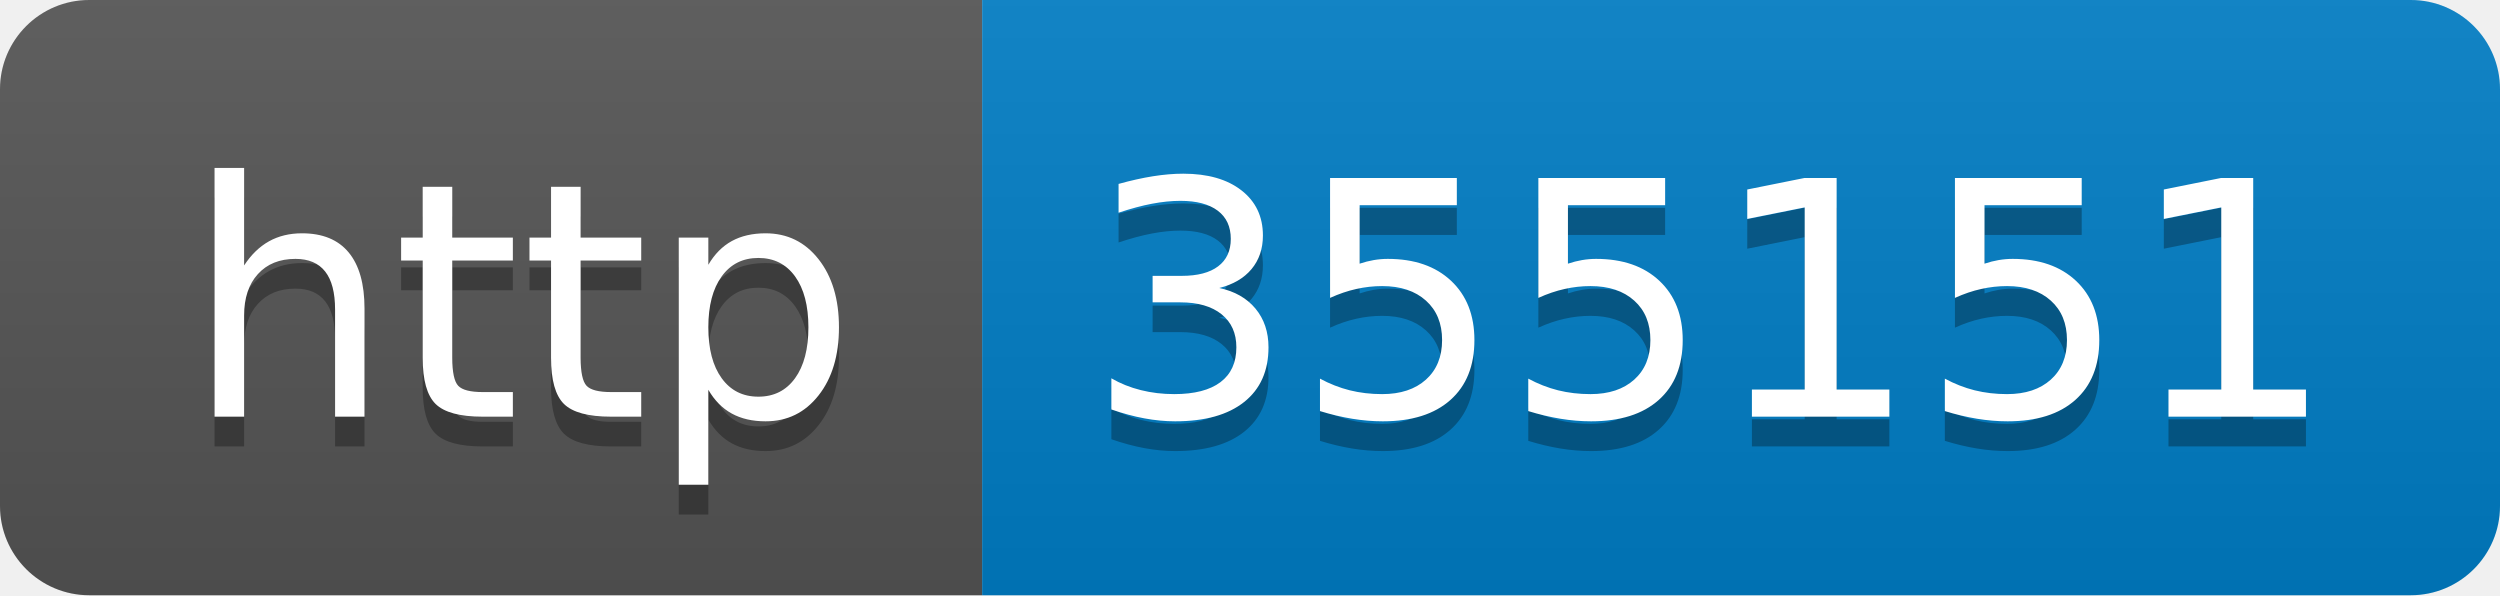
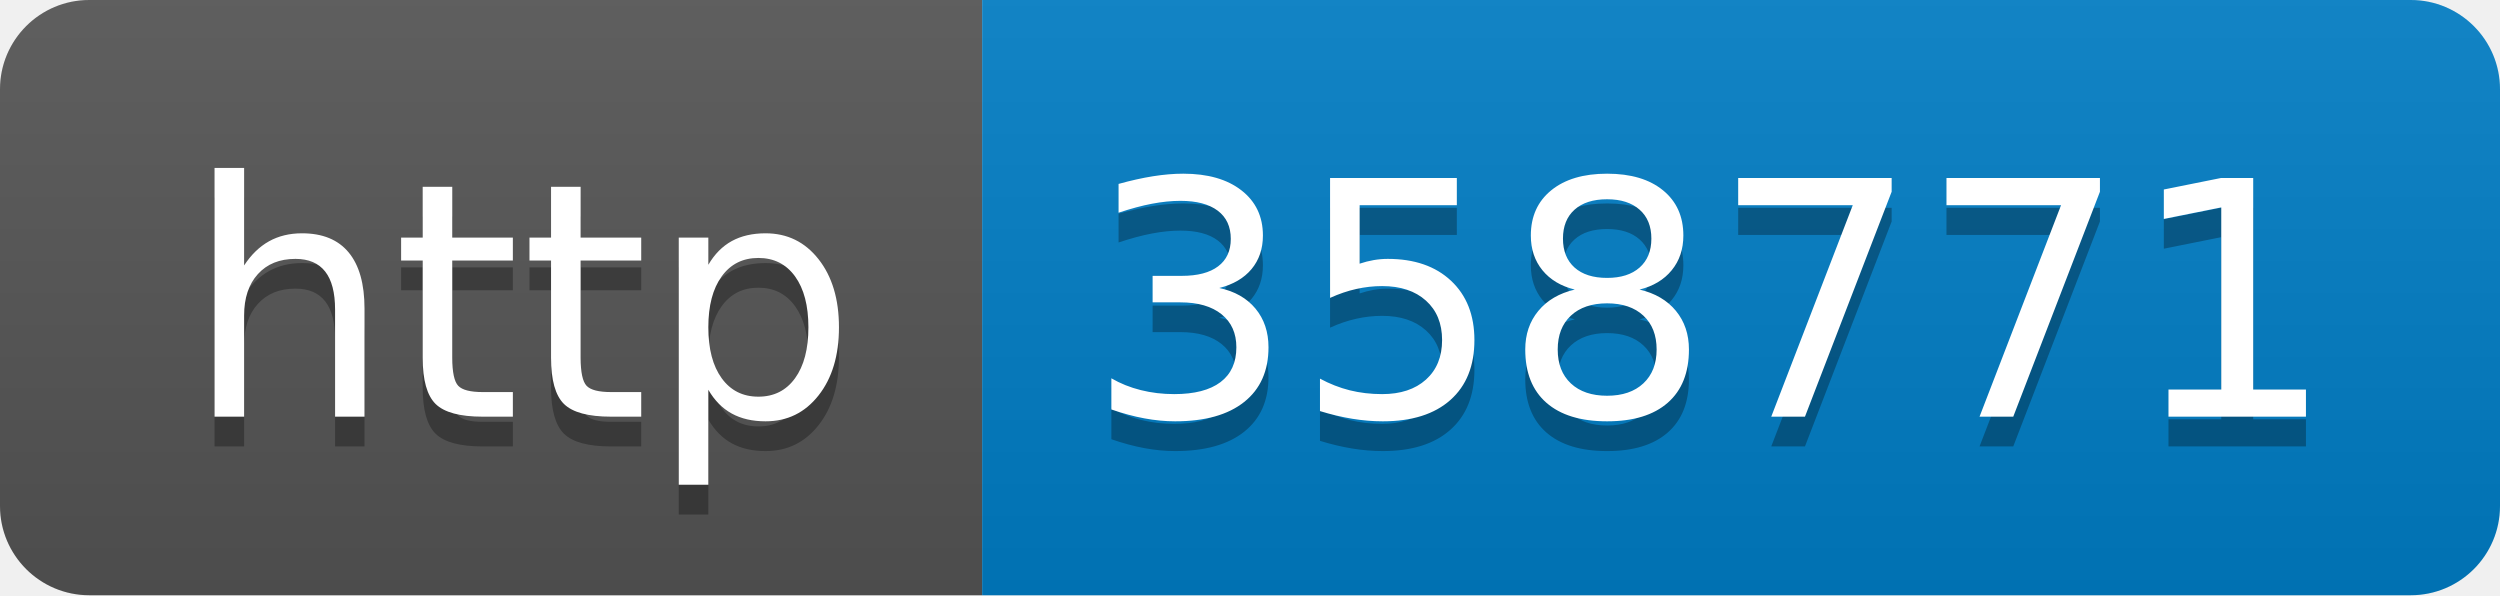
- <svg xmlns="http://www.w3.org/2000/svg" width="84" height="20" role="img" aria-label="http: 355151">
+ <svg xmlns="http://www.w3.org/2000/svg" width="84" height="20" role="img" aria-label="http: 358771">
  <linearGradient id="s" x2="0" y2="100%">
    <stop offset="0" stop-color="#bbb" stop-opacity=".1" />
    <stop offset="1" stop-opacity=".1" />
  </linearGradient>
  <clipPath id="r">
    <rect width="84" height="20" rx="3" fill="#fff" />
  </clipPath>
  <g clip-path="url(#r)">
    <rect width="33" height="20" fill="#555" />
    <rect x="33" width="51" height="20" fill="#007ec6" />
    <rect width="84" height="20" fill="url(#s)" />
  </g>
  <g fill="#fff" text-anchor="middle" font-family="Verdana,Geneva,DejaVu Sans,sans-serif" text-rendering="geometricPrecision" font-size="110">
    <text aria-hidden="true" x="175" y="150" fill="#010101" fill-opacity=".3" transform="scale(.1)" textLength="230">http</text>
    <text x="175" y="140" transform="scale(.1)" fill="#fff" textLength="230">http</text>
-     <text aria-hidden="true" x="575" y="150" fill="#010101" fill-opacity=".3" transform="scale(.1)" textLength="410">355151</text>
-     <text x="575" y="140" transform="scale(.1)" fill="#fff" textLength="410">355151</text>
+     <text aria-hidden="true" x="575" y="150" fill="#010101" fill-opacity=".3" transform="scale(.1)" textLength="410">358771</text>
+     <text x="575" y="140" transform="scale(.1)" fill="#fff" textLength="410">358771</text>
  </g>
</svg>
